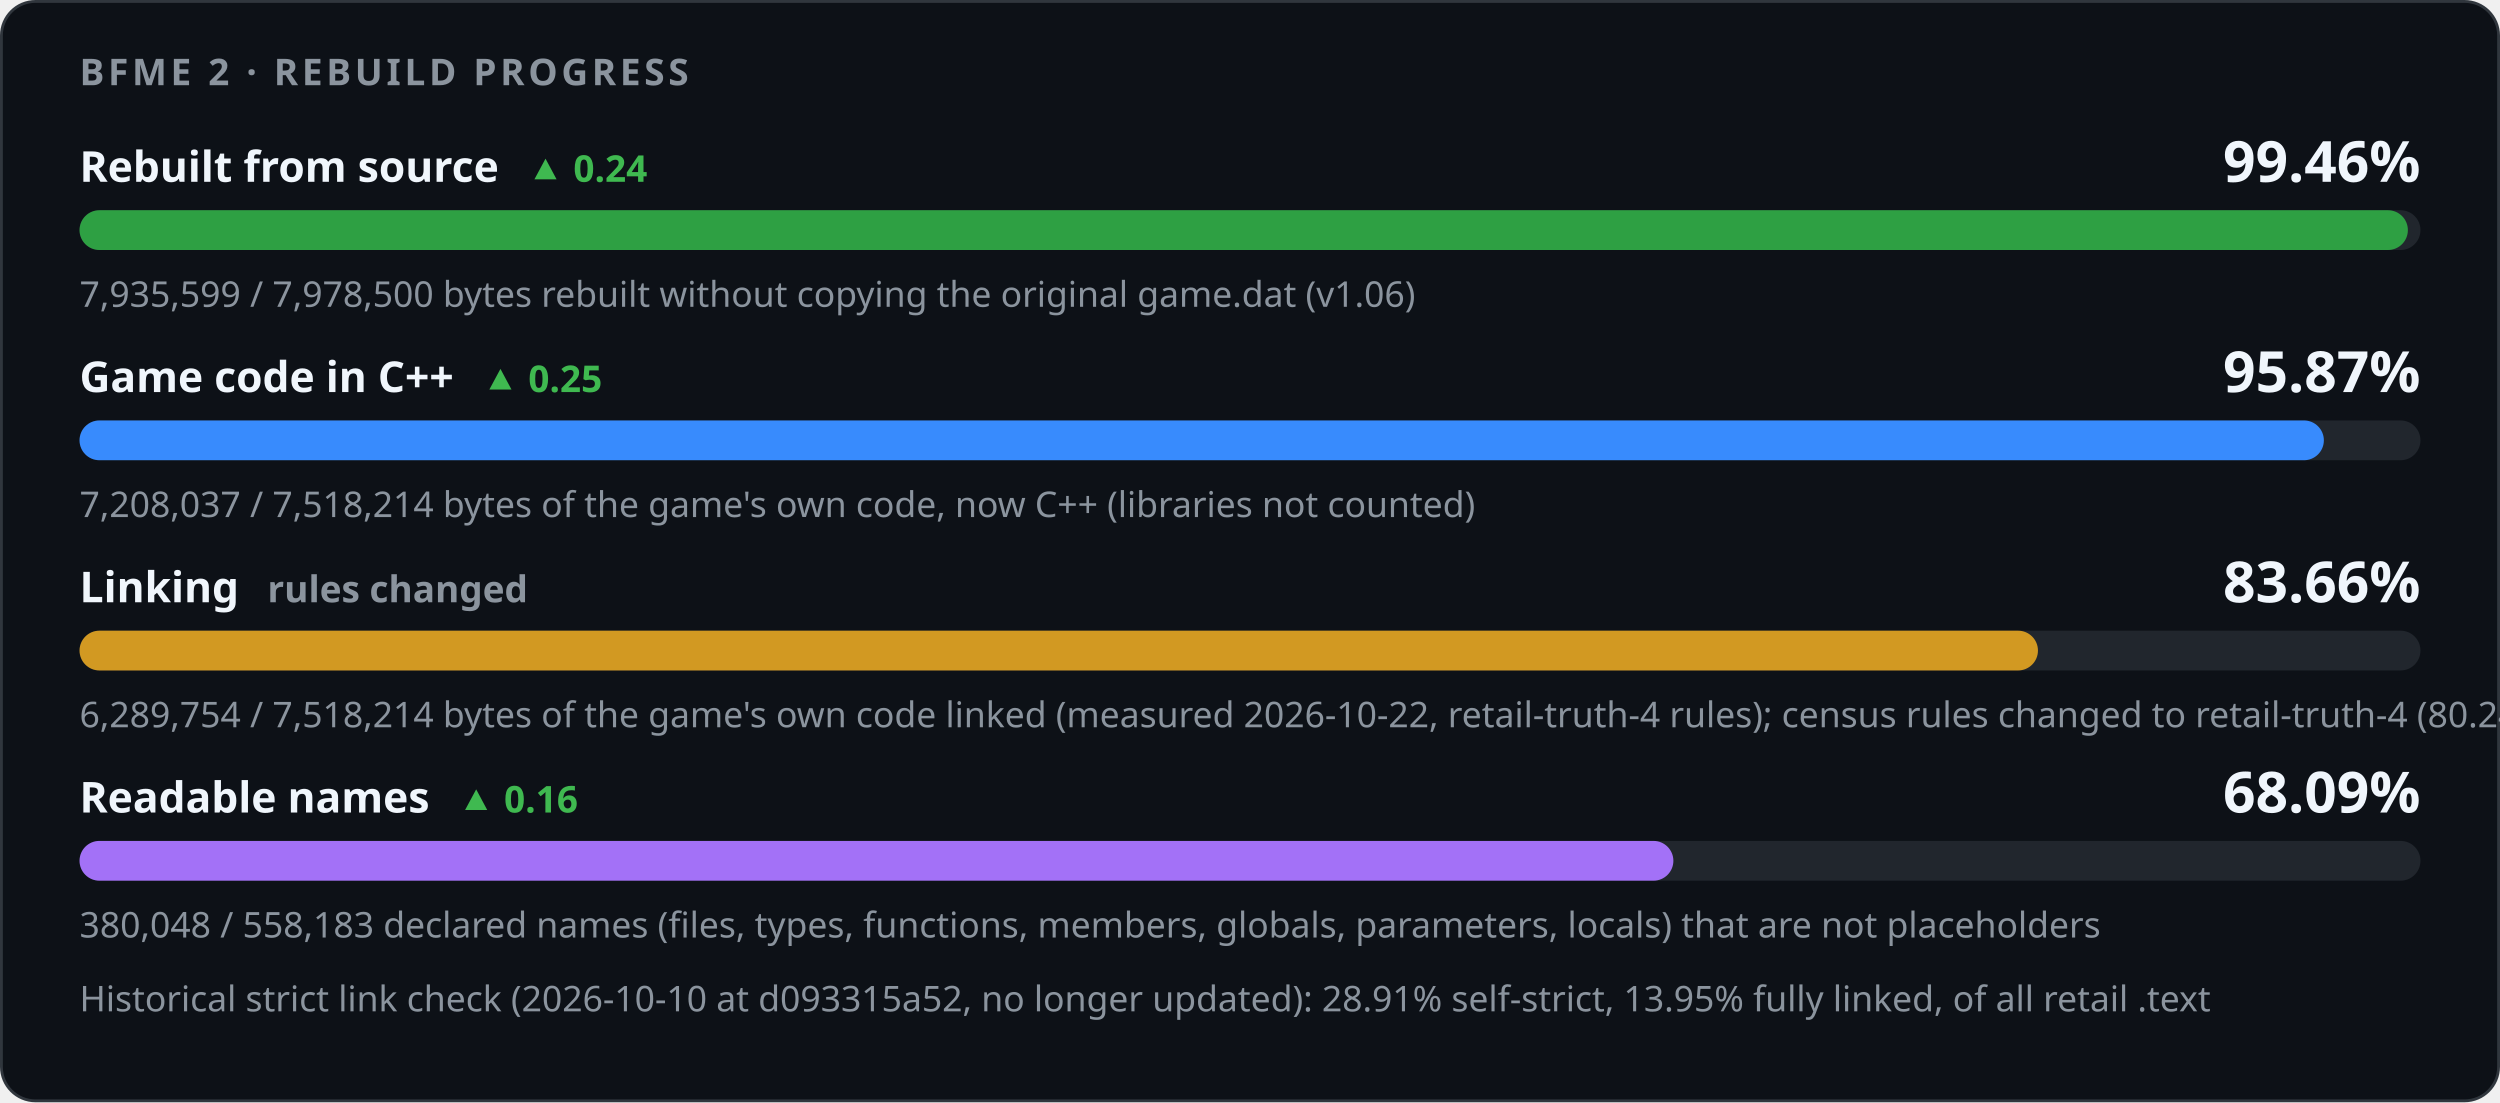
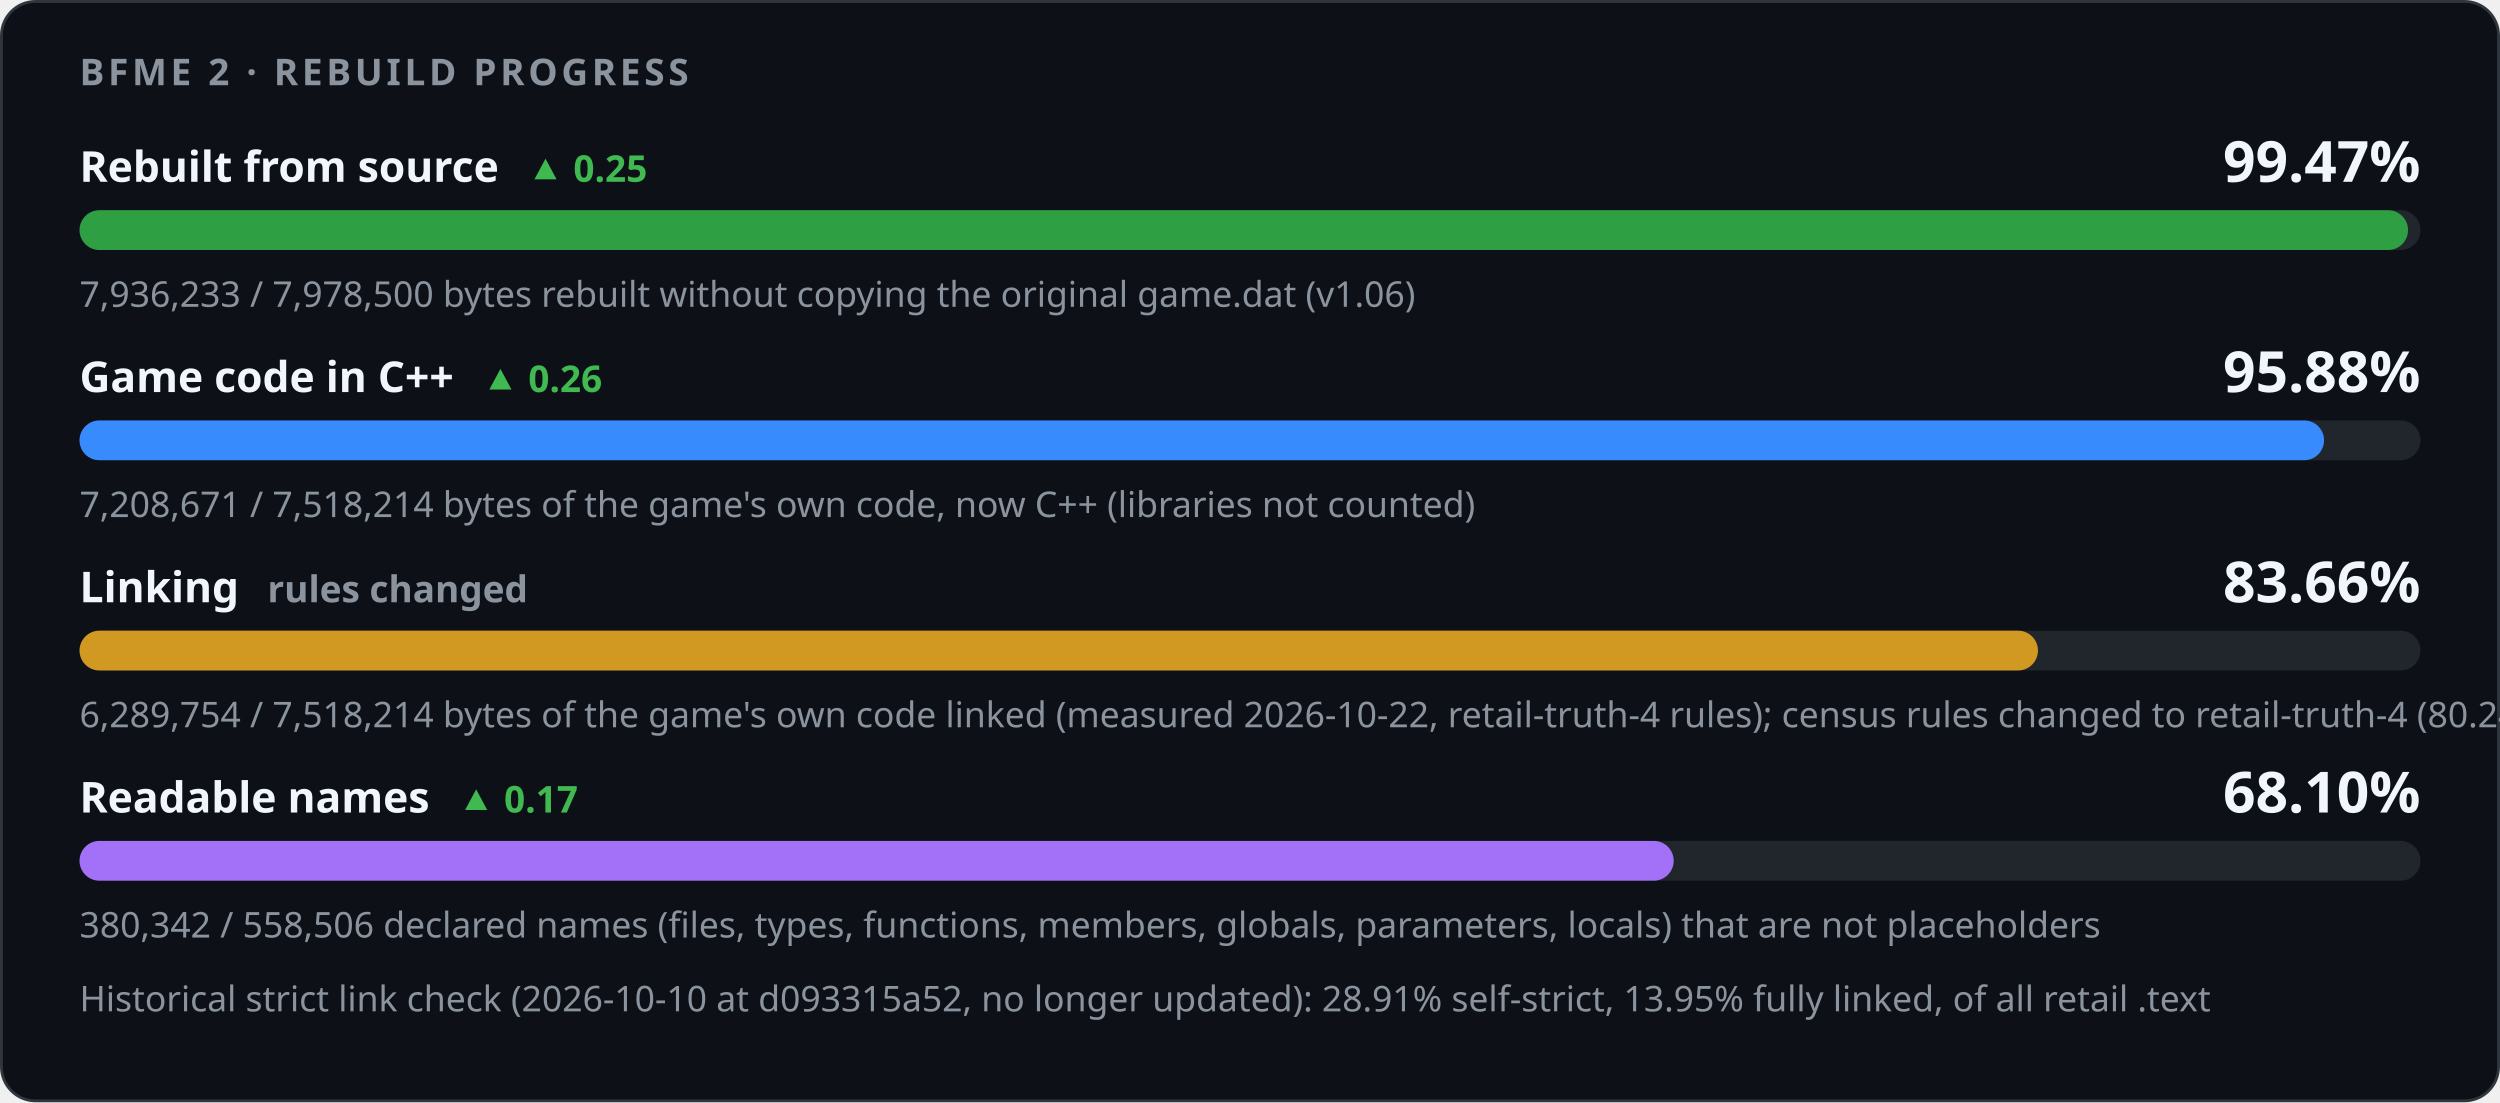
<svg xmlns="http://www.w3.org/2000/svg" width="880" height="388" viewBox="0 0 880 388" role="img" aria-labelledby="title desc">
  <style>
    .card { fill: #0d1117; stroke: #30363d; } .track { fill: #21262d; }
    .strong { fill: #f0f6fc; } .muted { fill: #8b949e; } .up { fill: #3fb950; } .down { fill: #f85149; }
    @media (prefers-color-scheme: light) {
      .card { fill: #ffffff; stroke: #d0d7de; } .track { fill: #eaeef2; }
      .strong { fill: #1f2328; } .muted { fill: #59636e; } .up { fill: #1a7f37; } .down { fill: #cf222e; }
    }
  </style>
  <rect class="card" x="0.5" y="0.5" width="879" height="387" rx="12" />
  <g font-family="-apple-system,BlinkMacSystemFont,'Segoe UI','Noto Sans',Helvetica,Arial,sans-serif">
    <text x="28" y="30" class="muted" font-size="13" font-weight="600" letter-spacing="1.3">BFME 2 · REBUILD PROGRESS</text>
-     <text x="28" y="64" class="strong" font-size="15" font-weight="600">Rebuilt from source<tspan class="up" dx="10" font-size="13" font-weight="600">▲ 0.24</tspan>
+     <text x="28" y="64" class="strong" font-size="15" font-weight="600">Rebuilt from source<tspan class="up" dx="10" font-size="13" font-weight="600">▲ 0.25</tspan>
    </text>
-     <text x="852" y="64" class="strong" font-size="20" font-weight="700" text-anchor="end">99.46%</text>
+     <text x="852" y="64" class="strong" font-size="20" font-weight="700" text-anchor="end">99.47%</text>
    <rect class="track" x="28" y="74" width="824" height="14" rx="7" />
-     <rect x="28" y="74" width="819.57" height="14" rx="7" fill="#2ea043" />
-     <text x="28" y="108" class="muted" font-size="12.5">7,935,599 / 7,978,500 bytes rebuilt without copying the original game.dat (v1.06)</text>
-     <text x="28" y="138" class="strong" font-size="15" font-weight="600">Game code in C++<tspan class="up" dx="10" font-size="13" font-weight="600">▲ 0.25</tspan>
+     <rect x="28" y="74" width="819.63" height="14" rx="7" fill="#2ea043" />
+     <text x="28" y="108" class="muted" font-size="12.5">7,936,233 / 7,978,500 bytes rebuilt without copying the original game.dat (v1.06)</text>
+     <text x="28" y="138" class="strong" font-size="15" font-weight="600">Game code in C++<tspan class="up" dx="10" font-size="13" font-weight="600">▲ 0.26</tspan>
    </text>
-     <text x="852" y="138" class="strong" font-size="20" font-weight="700" text-anchor="end">95.87%</text>
+     <text x="852" y="138" class="strong" font-size="20" font-weight="700" text-anchor="end">95.88%</text>
    <rect class="track" x="28" y="148" width="824" height="14" rx="7" />
-     <rect x="28" y="148" width="790.00" height="14" rx="7" fill="#388bfd" />
-     <text x="28" y="182" class="muted" font-size="12.5">7,208,037 / 7,518,214 bytes of the game's own code, now C++ (libraries not counted)</text>
+     <rect x="28" y="148" width="790.07" height="14" rx="7" fill="#388bfd" />
+     <text x="28" y="182" class="muted" font-size="12.5">7,208,671 / 7,518,214 bytes of the game's own code, now C++ (libraries not counted)</text>
    <text x="28" y="212" class="strong" font-size="15" font-weight="600">Linking<tspan class="muted" dx="10" font-size="13" font-weight="600">rules changed</tspan>
    </text>
    <text x="852" y="212" class="strong" font-size="20" font-weight="700" text-anchor="end">83.66%</text>
    <rect class="track" x="28" y="222" width="824" height="14" rx="7" />
    <rect x="28" y="222" width="689.36" height="14" rx="7" fill="#d29922" />
    <text x="28" y="256" class="muted" font-size="12.5">6,289,754 / 7,518,214 bytes of the game's own code linked (measured 2026-10-22, retail-truth-4 rules); census rules changed to retail-truth-4 (80.24% under retail-truth-2), not a change in progress</text>
-     <text x="28" y="286" class="strong" font-size="15" font-weight="600">Readable names<tspan class="up" dx="10" font-size="13" font-weight="600">▲ 0.16</tspan>
+     <text x="28" y="286" class="strong" font-size="15" font-weight="600">Readable names<tspan class="up" dx="10" font-size="13" font-weight="600">▲ 0.17</tspan>
    </text>
-     <text x="852" y="286" class="strong" font-size="20" font-weight="700" text-anchor="end">68.09%</text>
+     <text x="852" y="286" class="strong" font-size="20" font-weight="700" text-anchor="end">68.10%</text>
    <rect class="track" x="28" y="296" width="824" height="14" rx="7" />
-     <rect x="28" y="296" width="561.03" height="14" rx="7" fill="#a371f7" />
-     <text x="28" y="330" class="muted" font-size="12.5">380,048 / 558,183 declared names (files, types, functions, members, globals, parameters, locals) that are not placeholders</text>
+     <rect x="28" y="296" width="561.14" height="14" rx="7" fill="#a371f7" />
+     <text x="28" y="330" class="muted" font-size="12.5">380,342 / 558,506 declared names (files, types, functions, members, globals, parameters, locals) that are not placeholders</text>
    <text x="28" y="356" class="muted" font-size="12.5">Historical strict link check (2026-10-10 at d093315a52, no longer updated): 28.91% self-strict, 13.95% fully linked, of all retail .text</text>
  </g>
</svg>
